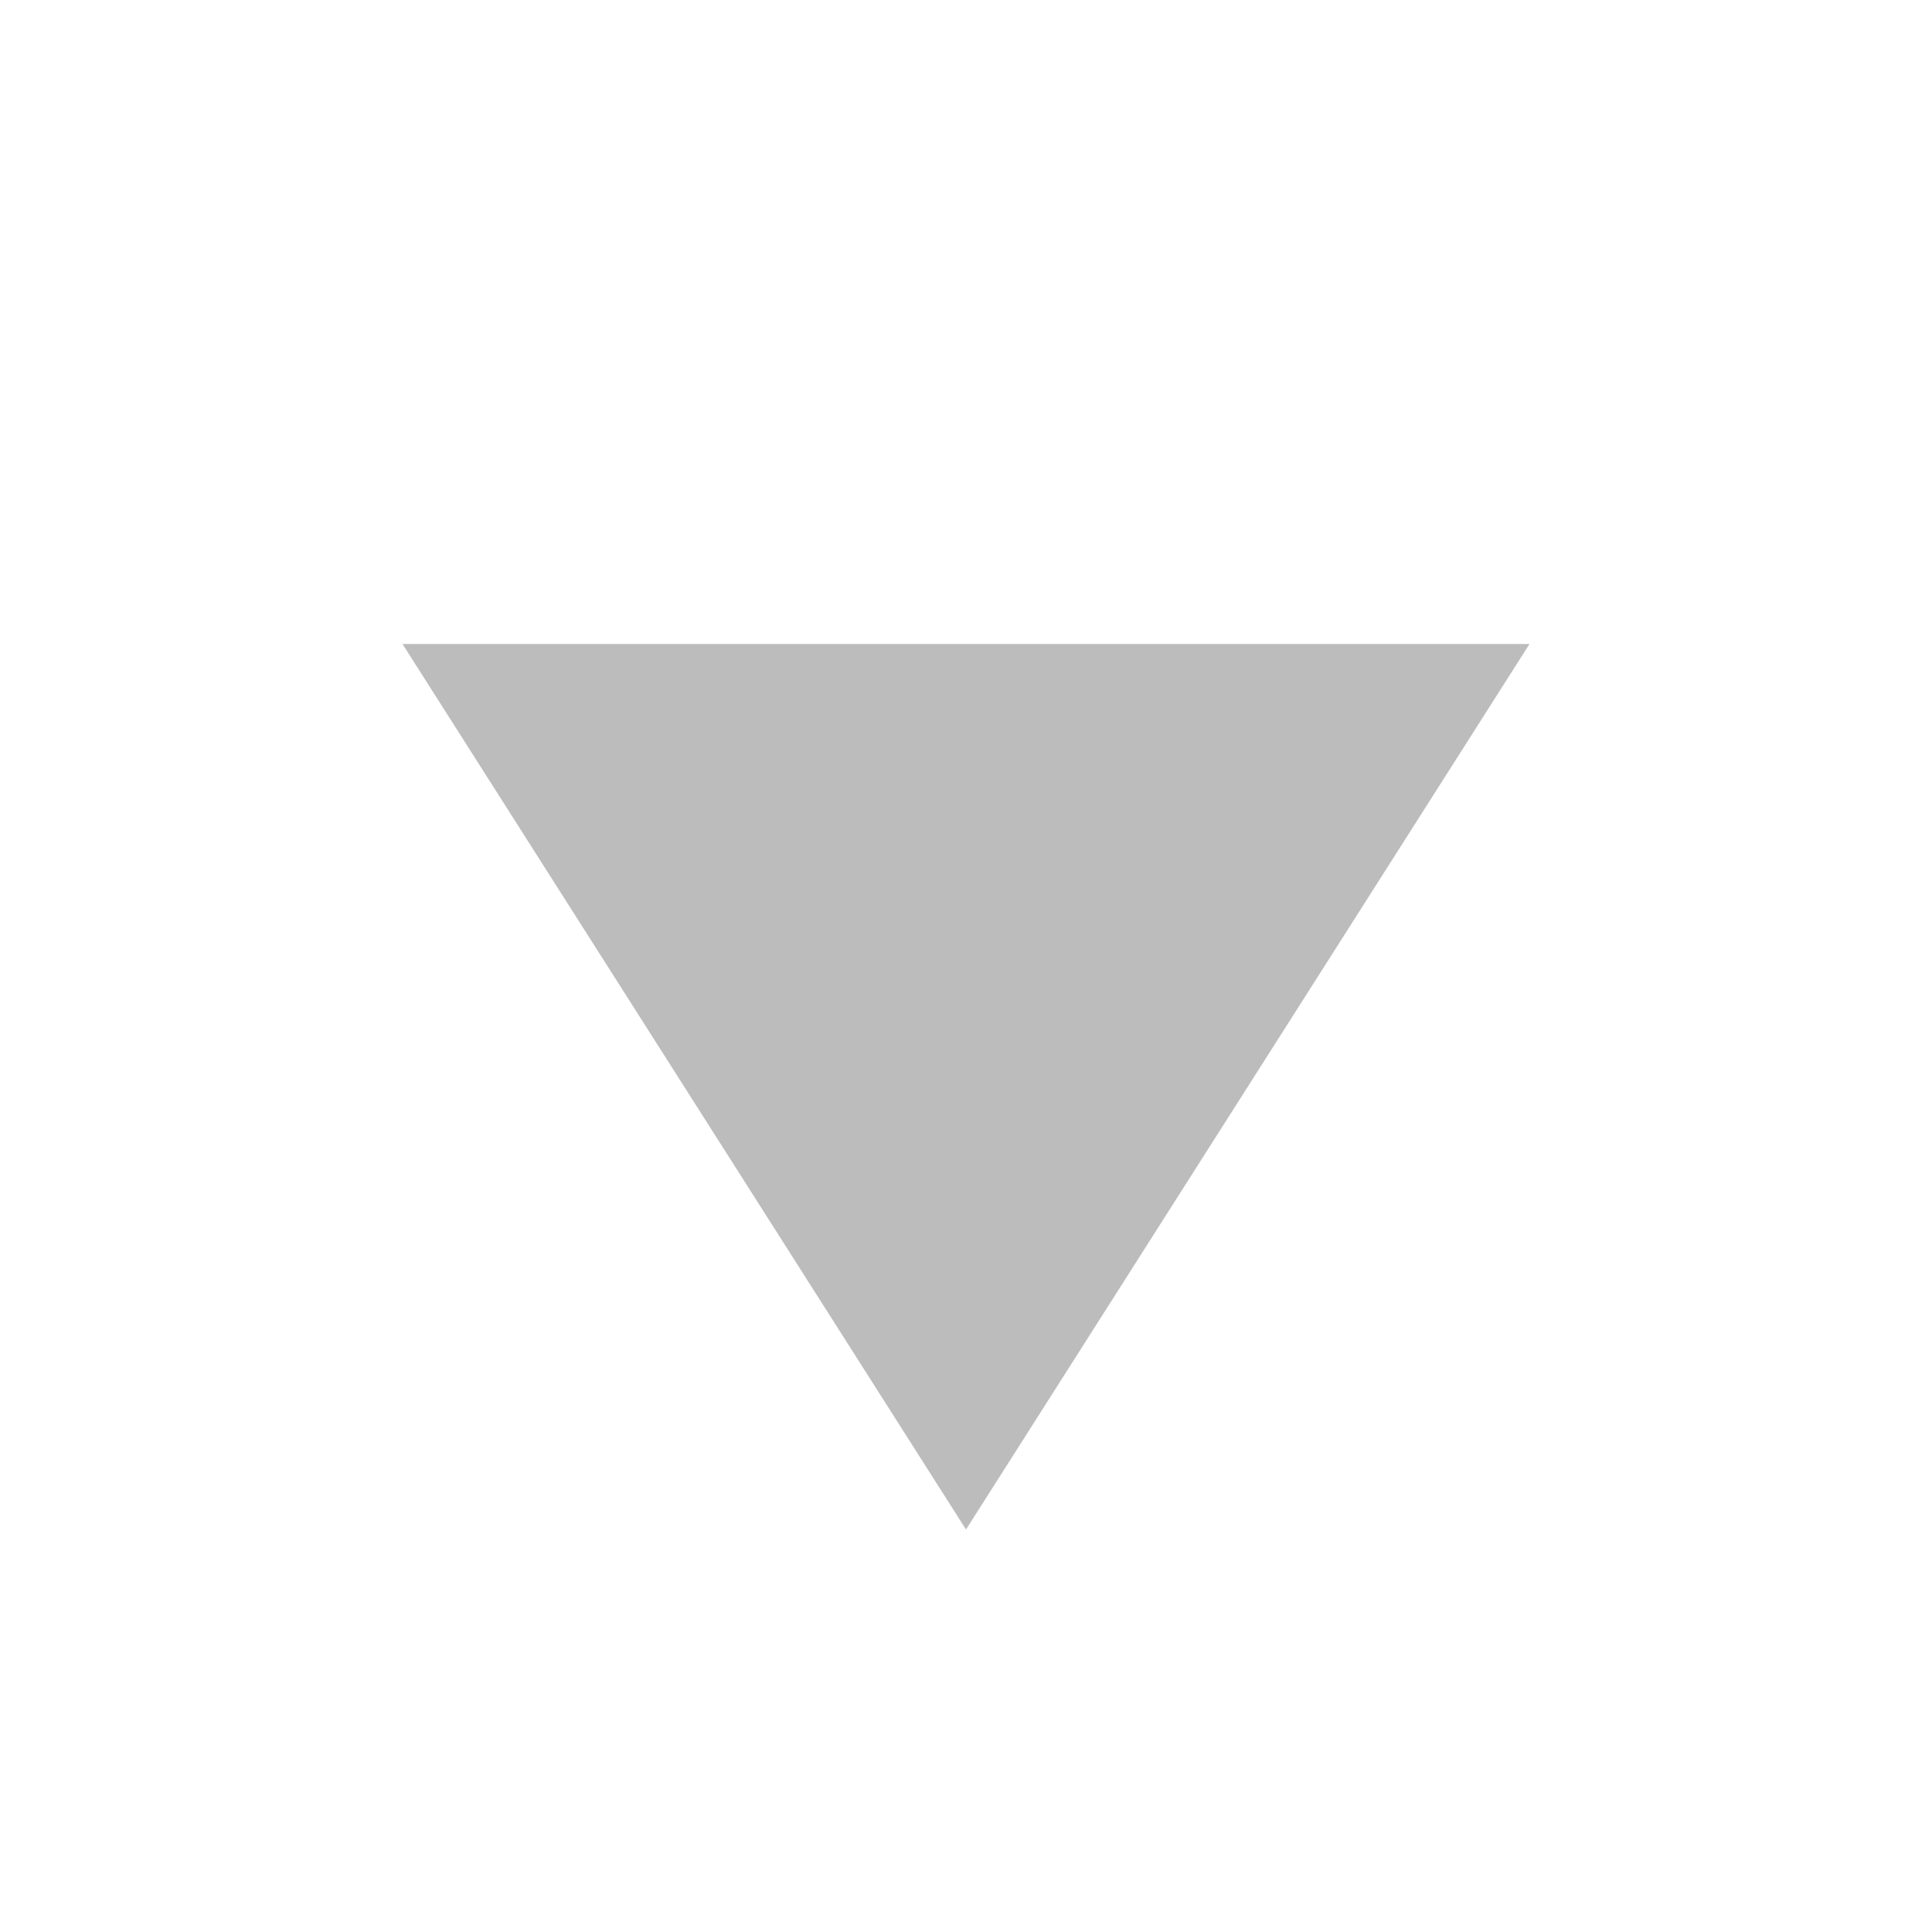
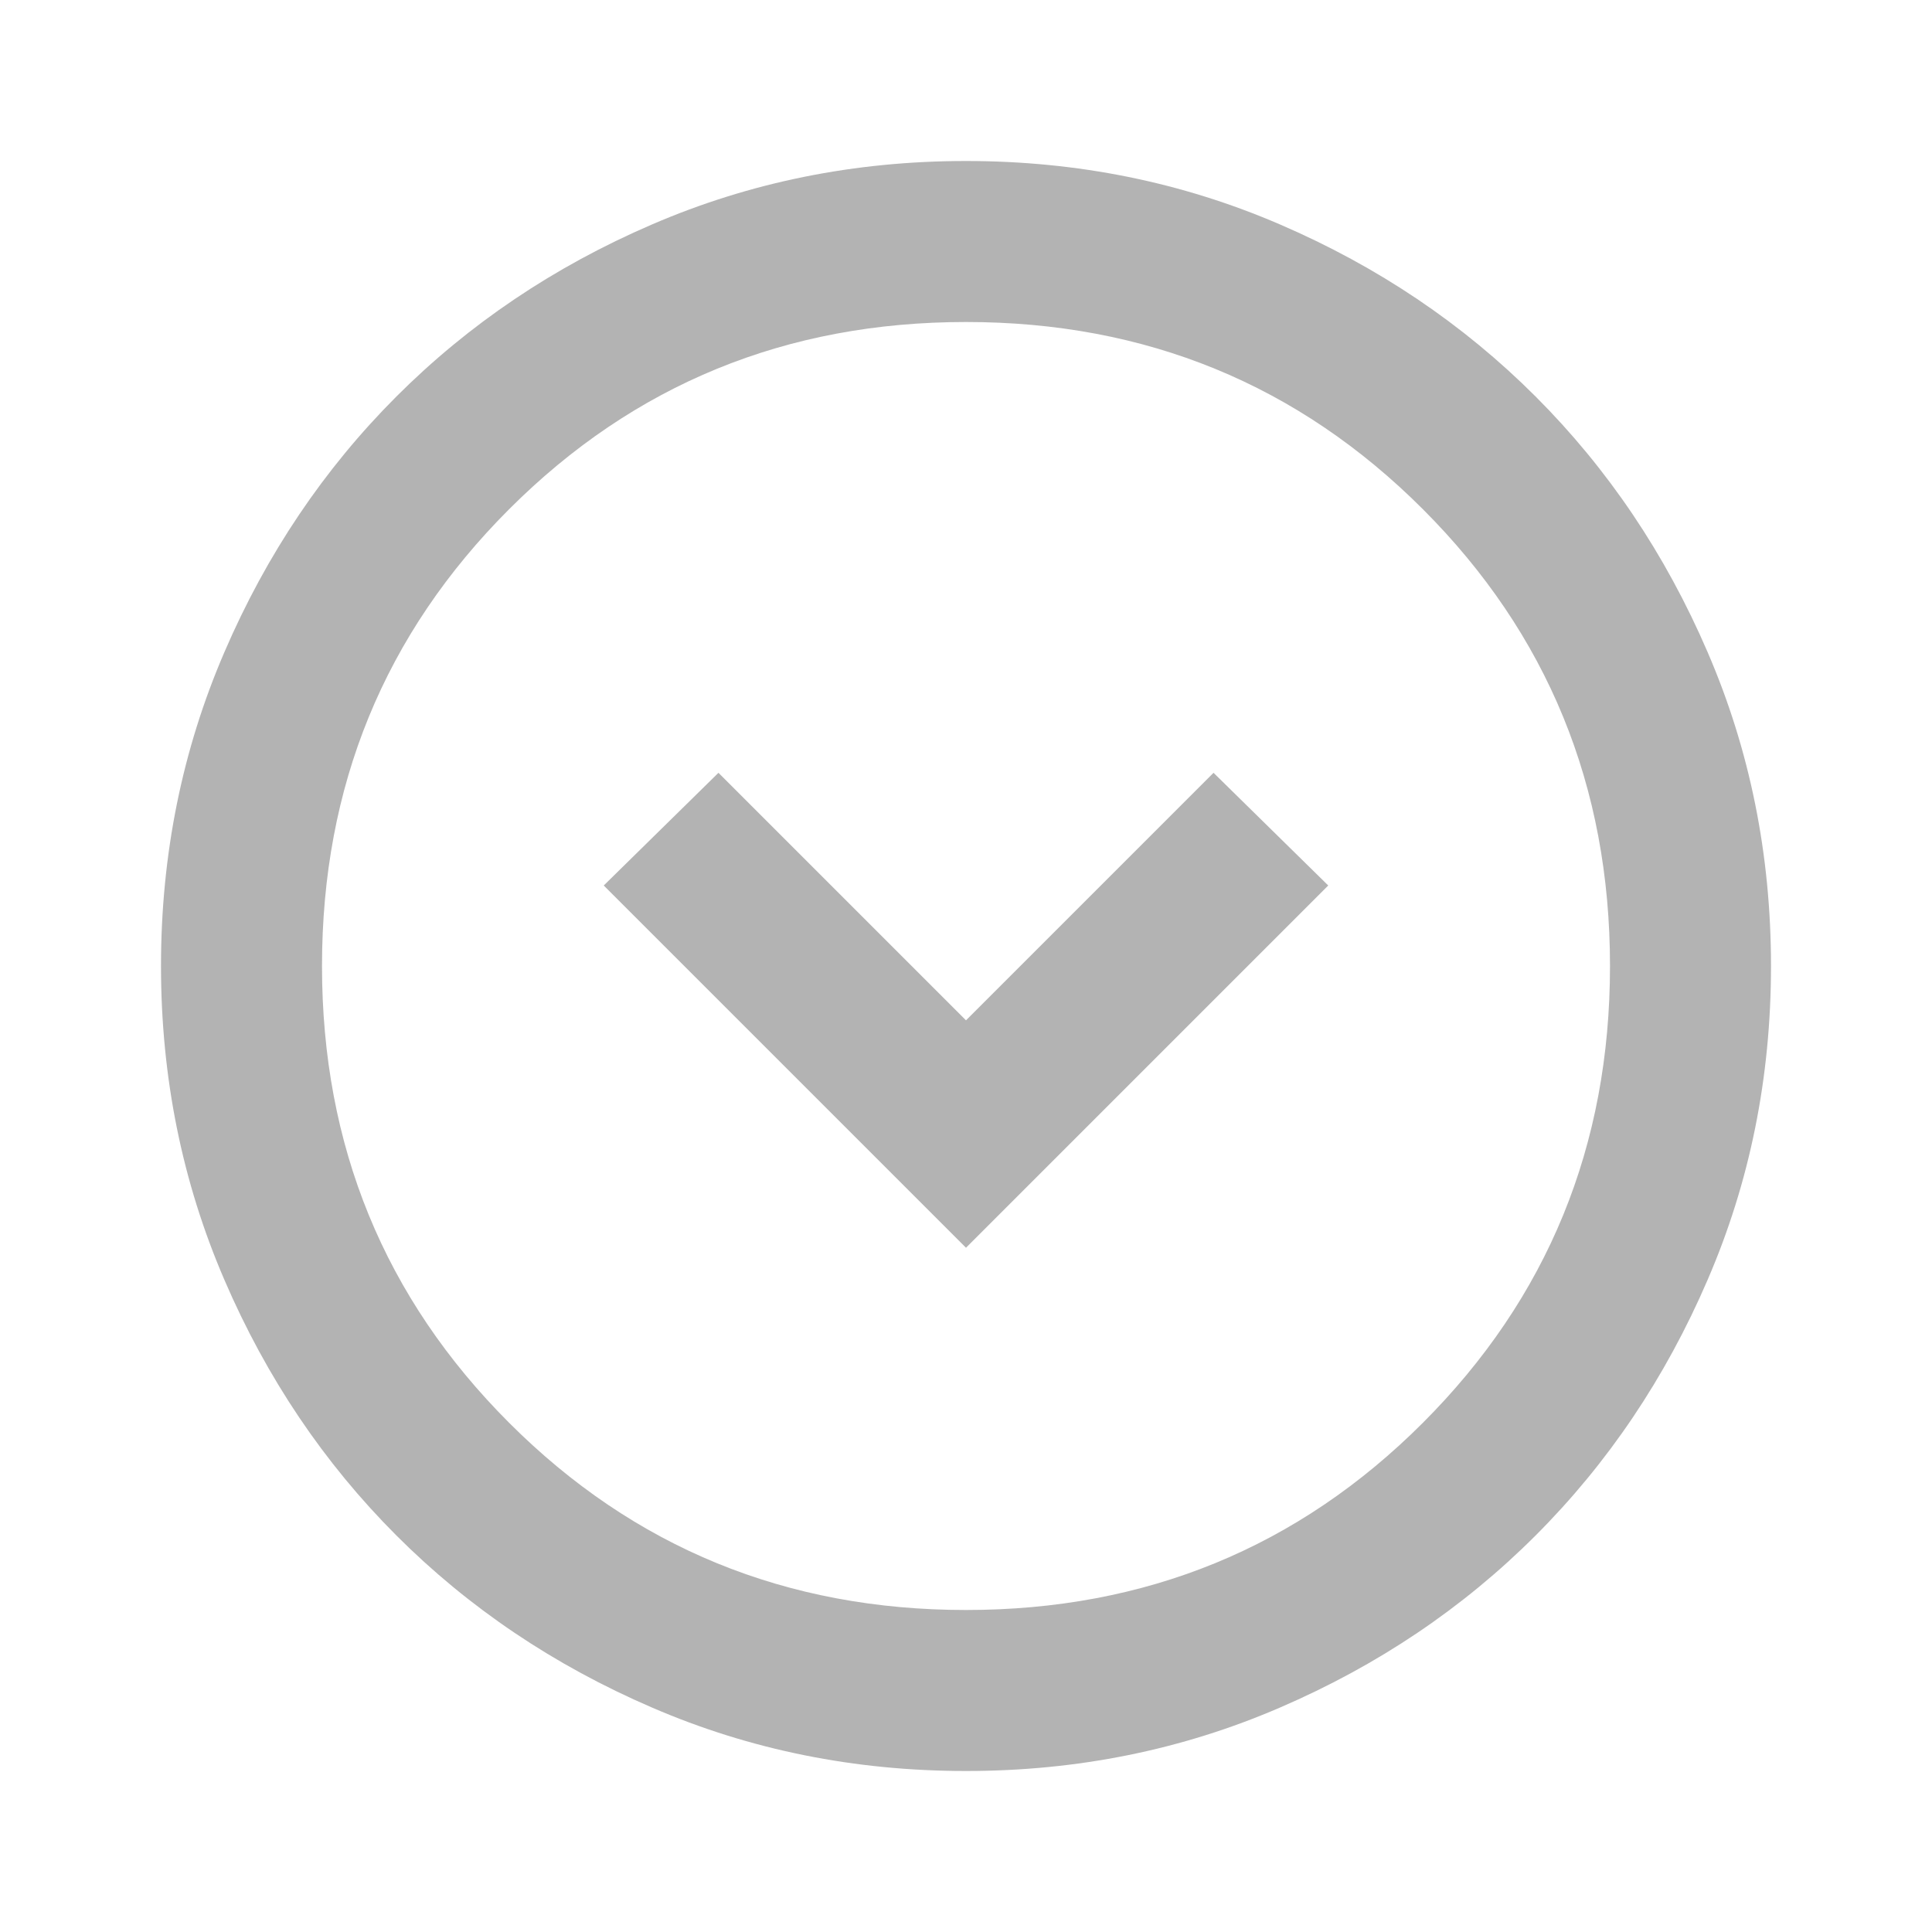
<svg xmlns="http://www.w3.org/2000/svg" width="24" height="24" viewBox="0 0 24 24" fill="none">
-   <path d="M5 8H19L12 19L5 8Z" fill="#BCBCBC" />
+   <path d="M12 15.5L16.5 11L15.075 9.6L12 12.675L8.925 9.6L7.5 11L12 15.5ZM12 22C10.617 22 9.317 21.738 8.1 21.212C6.883 20.688 5.825 19.975 4.925 19.075C4.025 18.175 3.312 17.117 2.788 15.9C2.263 14.683 2 13.383 2 12C2 10.617 2.263 9.317 2.788 8.1C3.312 6.883 4.025 5.825 4.925 4.925C5.825 4.025 6.883 3.312 8.1 2.788C9.317 2.263 10.617 2 12 2C13.383 2 14.683 2.263 15.9 2.788C17.117 3.312 18.175 4.025 19.075 4.925C19.975 5.825 20.688 6.883 21.212 8.1C21.738 9.317 22 10.617 22 12C22 13.383 21.738 14.683 21.212 15.9C20.688 17.117 19.975 18.175 19.075 19.075C18.175 19.975 17.117 20.688 15.9 21.212C14.683 21.738 13.383 22 12 22ZM12 20C14.233 20 16.125 19.225 17.675 17.675C19.225 16.125 20 14.233 20 12C20 9.767 19.225 7.875 17.675 6.325C16.125 4.775 14.233 4 12 4C9.767 4 7.875 4.775 6.325 6.325C4.775 7.875 4 9.767 4 12C4 14.233 4.775 16.125 6.325 17.675C7.875 19.225 9.767 20 12 20Z" fill="#B3B3B3" />
</svg>
